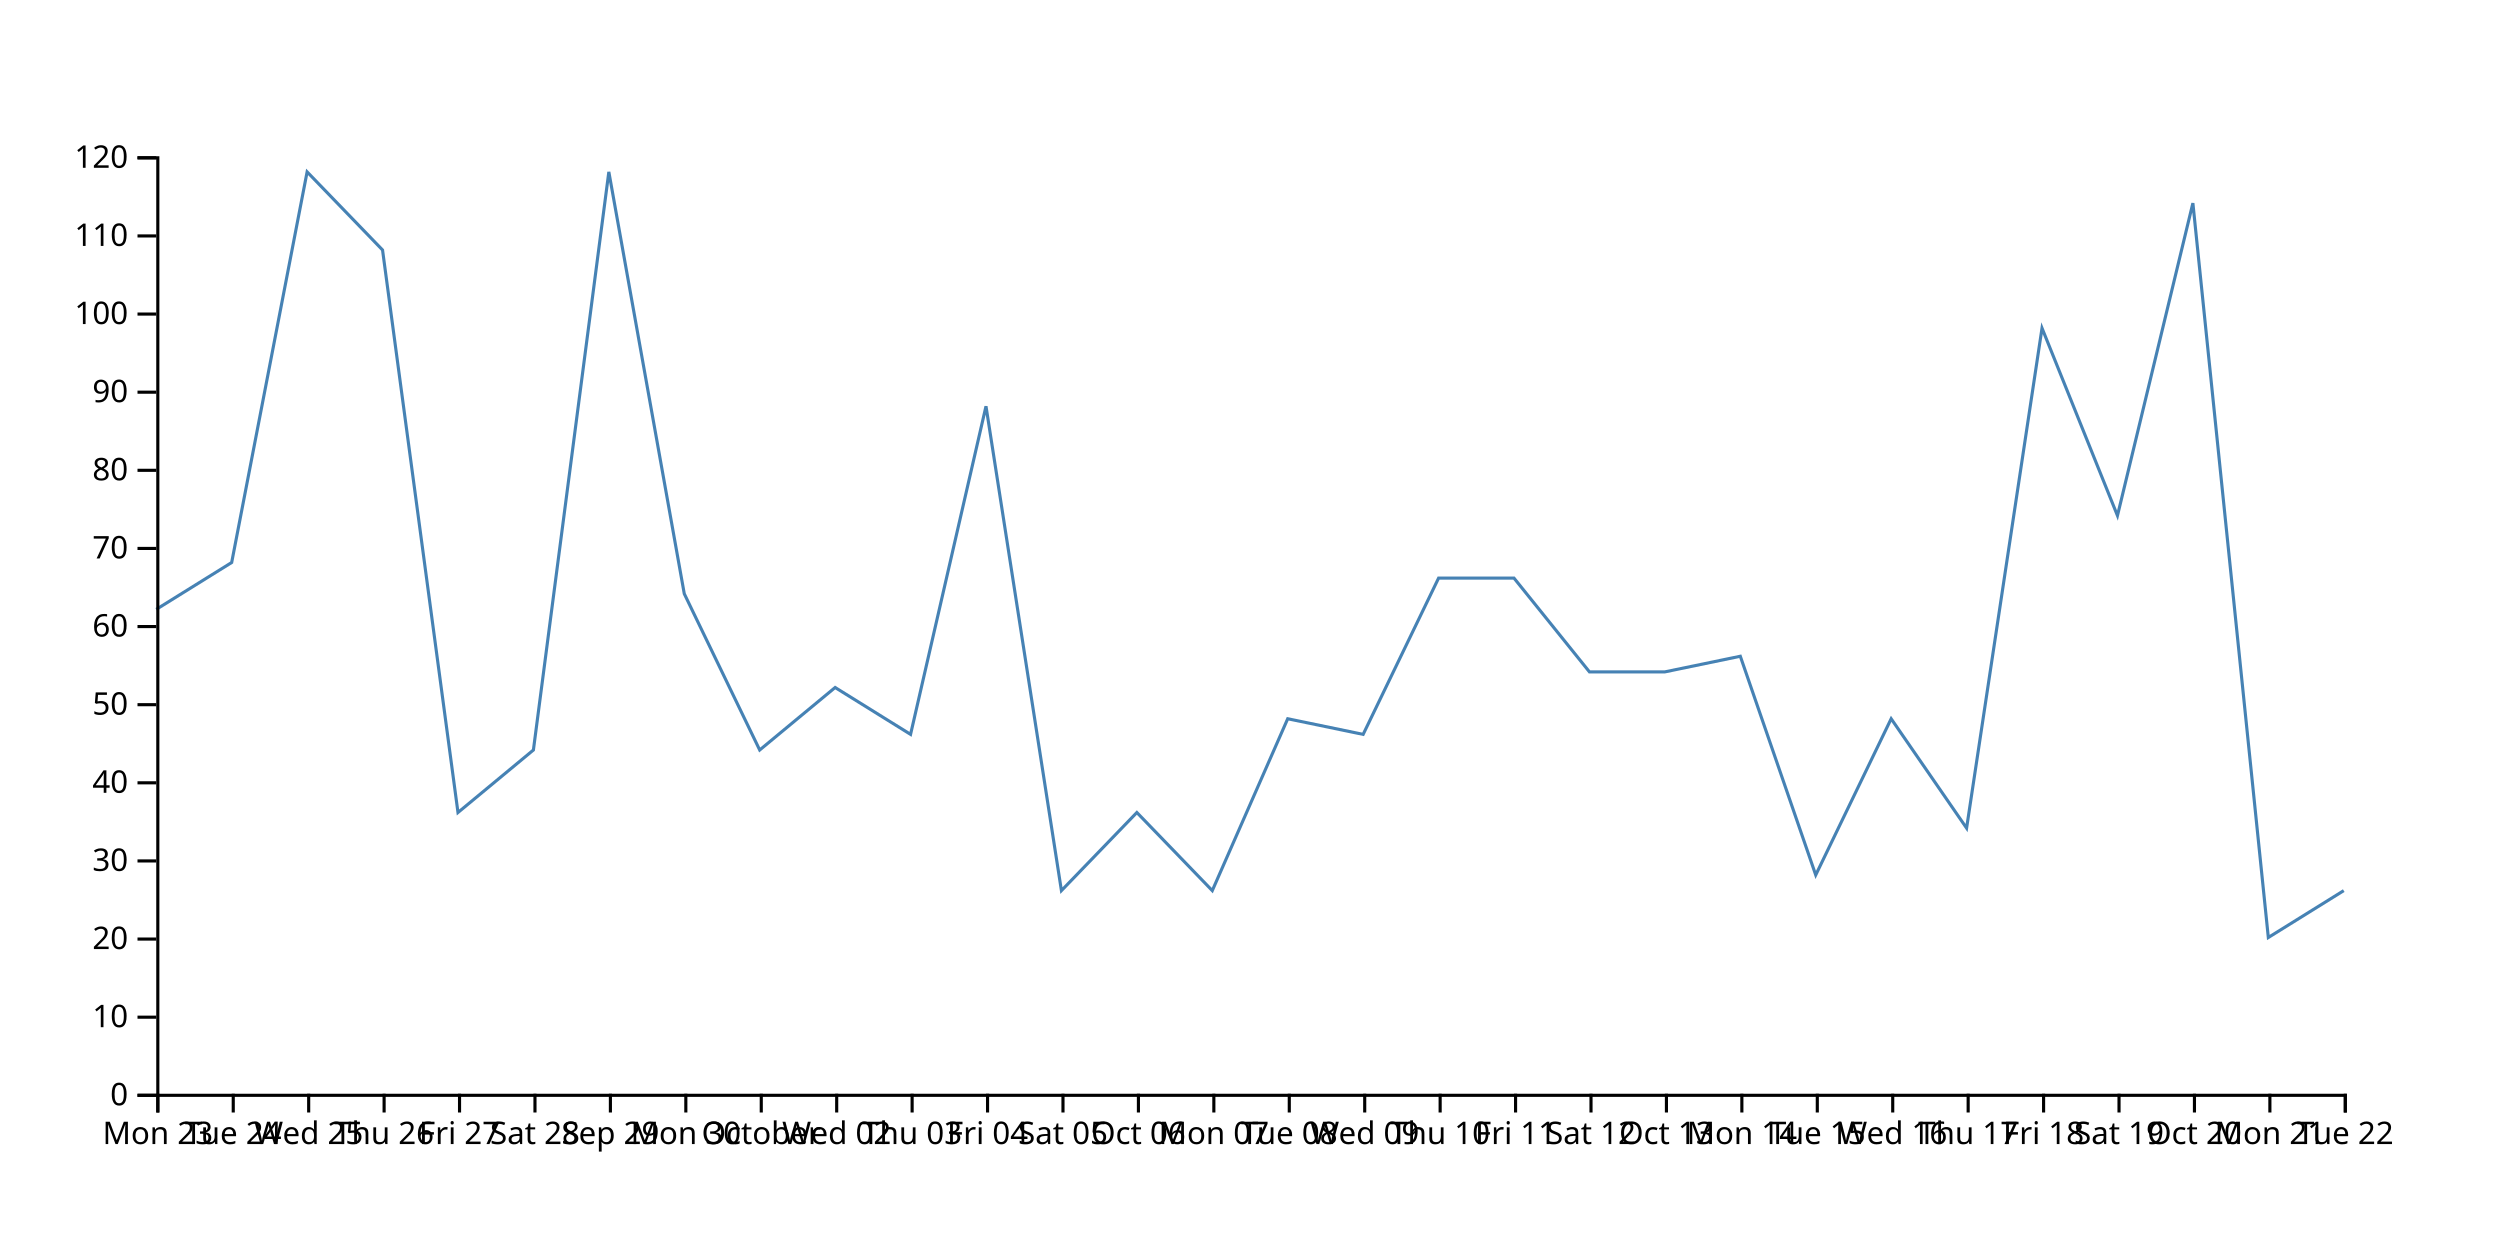
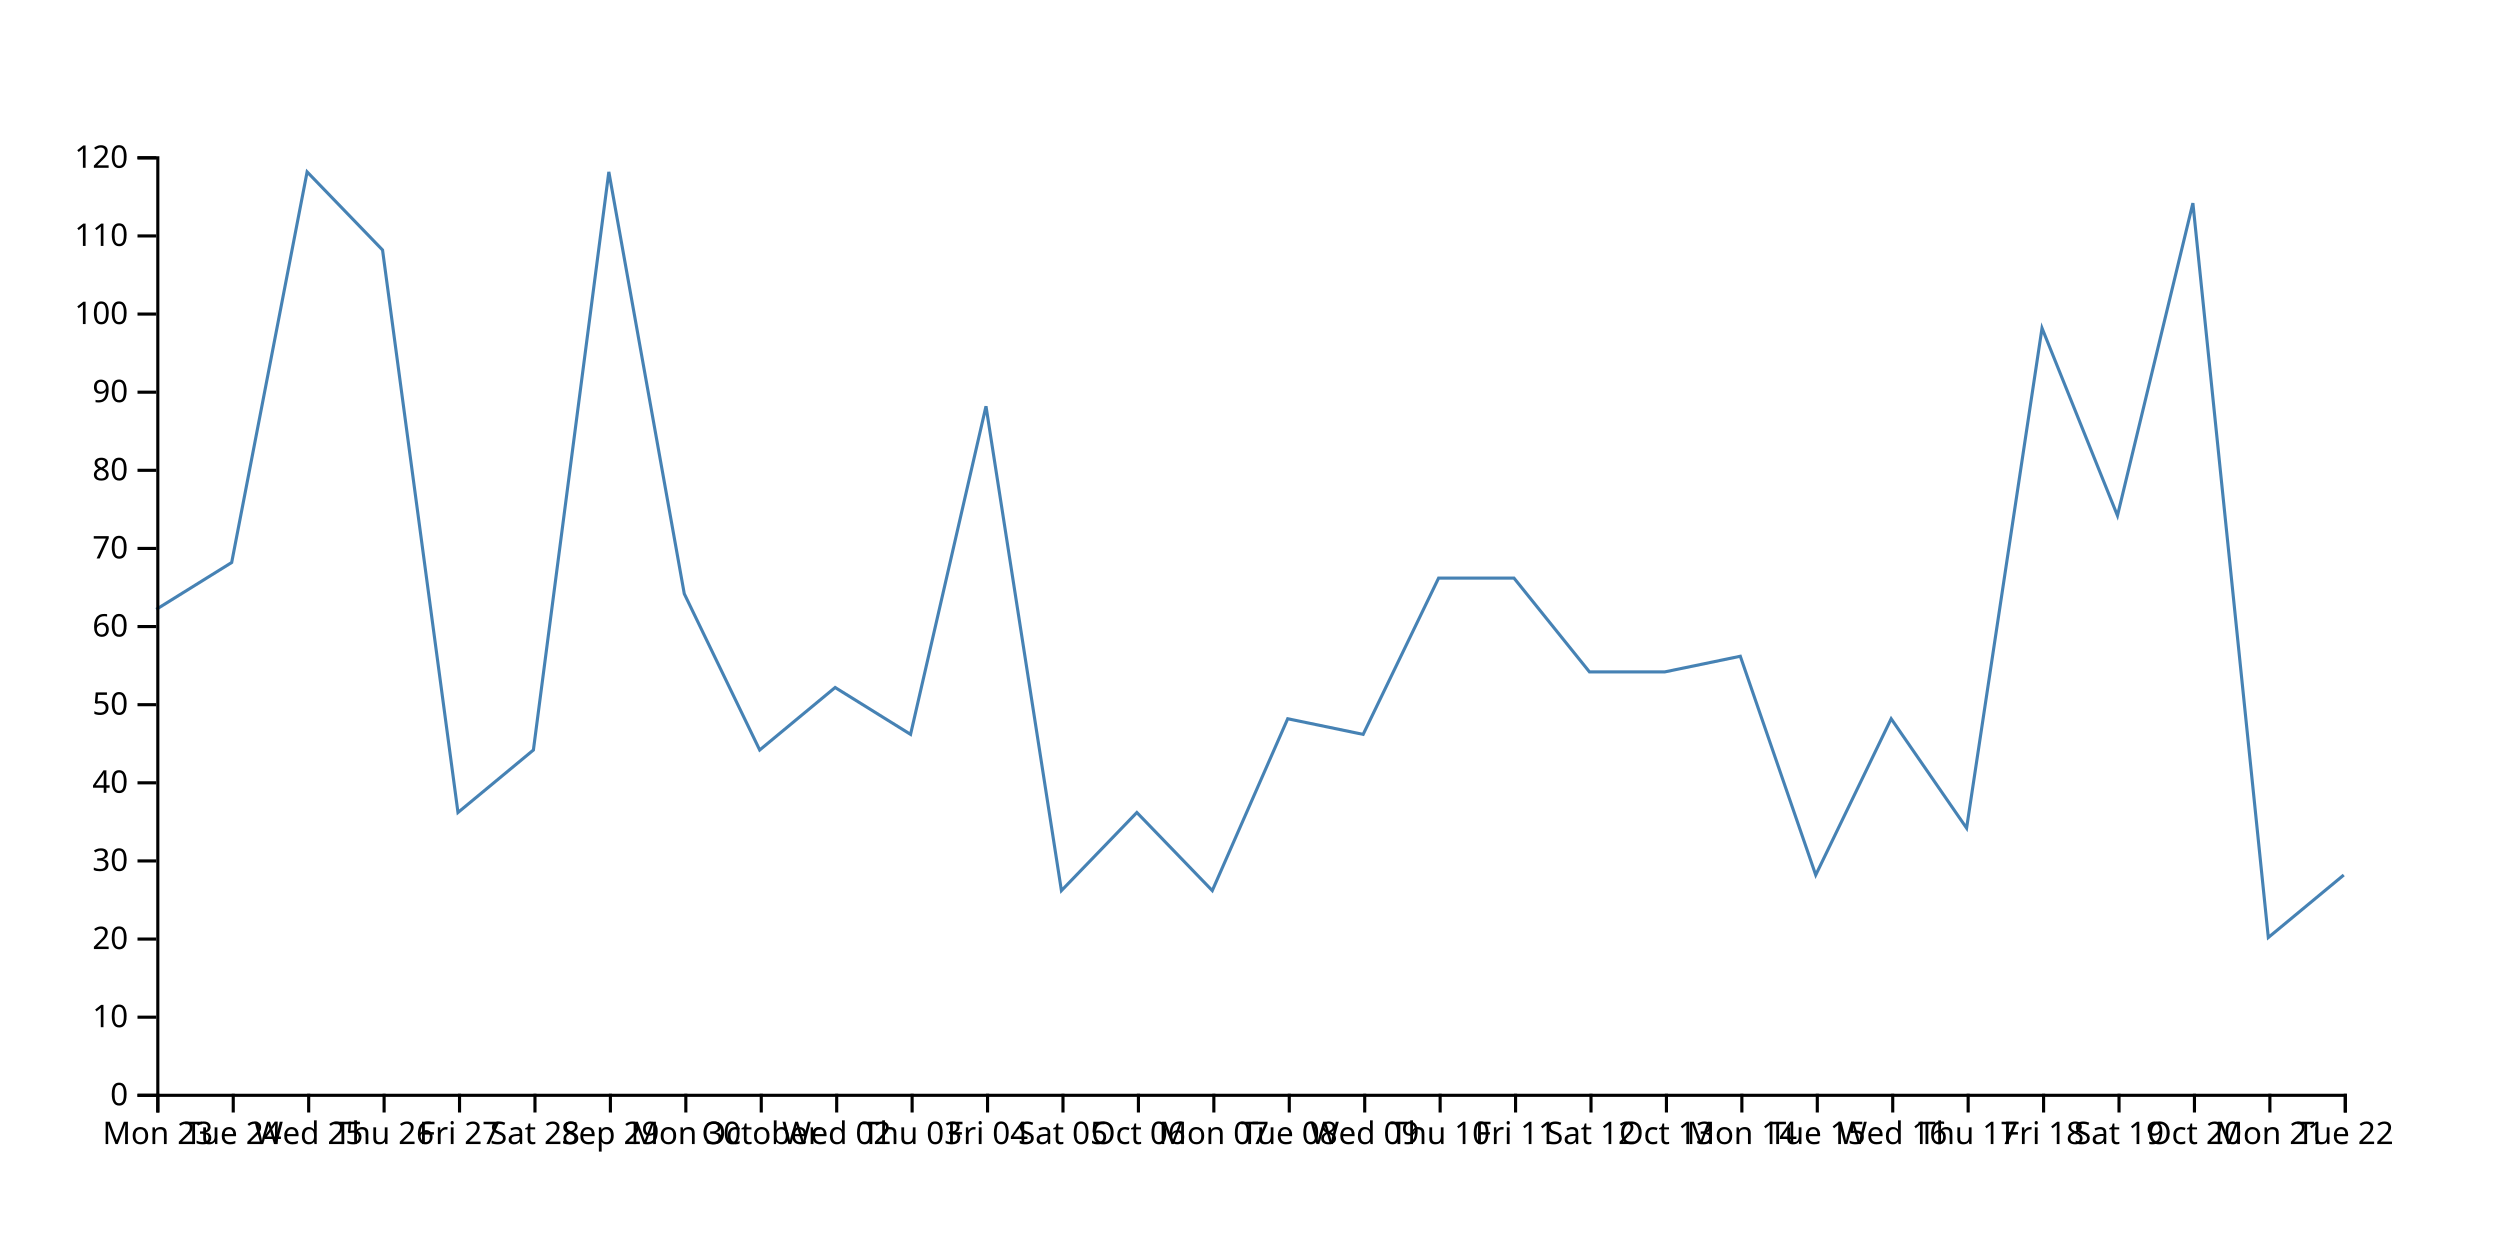
<svg xmlns="http://www.w3.org/2000/svg" width="800" height="400">
-   <path d="M750,285L725.862,300L701.724,65L677.586,165L653.448,105L629.31,265L605.172,230L581.034,280L556.897,210L532.759,215L508.621,215L484.483,185L460.345,185L436.207,235L412.069,230L387.931,285L363.793,260L339.655,285L315.517,130L291.379,235L267.241,220L243.103,240L218.966,190L194.828,55L170.69,240L146.552,260L122.414,80L98.276,55L74.138,180L50,195" fill="none" stroke="steelblue" />
+   <path d="M750,280L725.862,300L701.724,65L677.586,165L653.448,105L629.31,265L605.172,230L581.034,280L556.897,210L532.759,215L508.621,215L484.483,185L460.345,185L436.207,235L412.069,230L387.931,285L363.793,260L339.655,285L315.517,130L291.379,235L267.241,220L243.103,240L218.966,190L194.828,55L170.69,240L146.552,260L122.414,80L98.276,55L74.138,180L50,195" fill="none" stroke="steelblue" />
  <g transform="translate(0,350)" fill="none" font-size="10" font-family="sans-serif" text-anchor="middle">
    <path class="domain" stroke="currentColor" d="M50.5,6V0.5H750.5V6" />
    <g class="tick" opacity="1" transform="translate(50.5,0)">
      <line stroke="currentColor" y2="6" />
      <text fill="currentColor" y="9" dy="0.71em">Mon 23</text>
    </g>
    <g class="tick" opacity="1" transform="translate(74.63793,0)">
      <line stroke="currentColor" y2="6" />
      <text fill="currentColor" y="9" dy="0.71em">Tue 24</text>
    </g>
    <g class="tick" opacity="1" transform="translate(98.77586,0)">
      <line stroke="currentColor" y2="6" />
      <text fill="currentColor" y="9" dy="0.71em">Wed 25</text>
    </g>
    <g class="tick" opacity="1" transform="translate(122.9138,0)">
      <line stroke="currentColor" y2="6" />
      <text fill="currentColor" y="9" dy="0.71em">Thu 26</text>
    </g>
    <g class="tick" opacity="1" transform="translate(147.0517,0)">
      <line stroke="currentColor" y2="6" />
      <text fill="currentColor" y="9" dy="0.71em">Fri 27</text>
    </g>
    <g class="tick" opacity="1" transform="translate(171.1897,0)">
      <line stroke="currentColor" y2="6" />
      <text fill="currentColor" y="9" dy="0.71em">Sat 28</text>
    </g>
    <g class="tick" opacity="1" transform="translate(195.3276,0)">
      <line stroke="currentColor" y2="6" />
      <text fill="currentColor" y="9" dy="0.71em">Sep 29</text>
    </g>
    <g class="tick" opacity="1" transform="translate(219.4655,0)">
      <line stroke="currentColor" y2="6" />
      <text fill="currentColor" y="9" dy="0.71em">Mon 30</text>
    </g>
    <g class="tick" opacity="1" transform="translate(243.6034,0)">
      <line stroke="currentColor" y2="6" />
      <text fill="currentColor" y="9" dy="0.71em">October</text>
    </g>
    <g class="tick" opacity="1" transform="translate(267.7414,0)">
      <line stroke="currentColor" y2="6" />
      <text fill="currentColor" y="9" dy="0.71em">Wed 02</text>
    </g>
    <g class="tick" opacity="1" transform="translate(291.8793,0)">
      <line stroke="currentColor" y2="6" />
      <text fill="currentColor" y="9" dy="0.71em">Thu 03</text>
    </g>
    <g class="tick" opacity="1" transform="translate(316.0172,0)">
      <line stroke="currentColor" y2="6" />
      <text fill="currentColor" y="9" dy="0.71em">Fri 04</text>
    </g>
    <g class="tick" opacity="1" transform="translate(340.1552,0)">
      <line stroke="currentColor" y2="6" />
      <text fill="currentColor" y="9" dy="0.71em">Sat 05</text>
    </g>
    <g class="tick" opacity="1" transform="translate(364.2931,0)">
      <line stroke="currentColor" y2="6" />
      <text fill="currentColor" y="9" dy="0.71em">Oct 06</text>
    </g>
    <g class="tick" opacity="1" transform="translate(388.431,0)">
      <line stroke="currentColor" y2="6" />
      <text fill="currentColor" y="9" dy="0.71em">Mon 07</text>
    </g>
    <g class="tick" opacity="1" transform="translate(412.569,0)">
      <line stroke="currentColor" y2="6" />
      <text fill="currentColor" y="9" dy="0.71em">Tue 08</text>
    </g>
    <g class="tick" opacity="1" transform="translate(436.7069,0)">
      <line stroke="currentColor" y2="6" />
      <text fill="currentColor" y="9" dy="0.71em">Wed 09</text>
    </g>
    <g class="tick" opacity="1" transform="translate(460.8448,0)">
      <line stroke="currentColor" y2="6" />
      <text fill="currentColor" y="9" dy="0.71em">Thu 10</text>
    </g>
    <g class="tick" opacity="1" transform="translate(484.9828,0)">
      <line stroke="currentColor" y2="6" />
      <text fill="currentColor" y="9" dy="0.71em">Fri 11</text>
    </g>
    <g class="tick" opacity="1" transform="translate(509.1207,0)">
      <line stroke="currentColor" y2="6" />
      <text fill="currentColor" y="9" dy="0.71em">Sat 12</text>
    </g>
    <g class="tick" opacity="1" transform="translate(533.2586,0)">
      <line stroke="currentColor" y2="6" />
      <text fill="currentColor" y="9" dy="0.71em">Oct 13</text>
    </g>
    <g class="tick" opacity="1" transform="translate(557.3966,0)">
      <line stroke="currentColor" y2="6" />
      <text fill="currentColor" y="9" dy="0.71em">Mon 14</text>
    </g>
    <g class="tick" opacity="1" transform="translate(581.5345,0)">
      <line stroke="currentColor" y2="6" />
      <text fill="currentColor" y="9" dy="0.71em">Tue 15</text>
    </g>
    <g class="tick" opacity="1" transform="translate(605.6724,0)">
      <line stroke="currentColor" y2="6" />
      <text fill="currentColor" y="9" dy="0.71em">Wed 16</text>
    </g>
    <g class="tick" opacity="1" transform="translate(629.8103,0)">
      <line stroke="currentColor" y2="6" />
      <text fill="currentColor" y="9" dy="0.71em">Thu 17</text>
    </g>
    <g class="tick" opacity="1" transform="translate(653.9483,0)">
      <line stroke="currentColor" y2="6" />
      <text fill="currentColor" y="9" dy="0.71em">Fri 18</text>
    </g>
    <g class="tick" opacity="1" transform="translate(678.0862,0)">
      <line stroke="currentColor" y2="6" />
      <text fill="currentColor" y="9" dy="0.71em">Sat 19</text>
    </g>
    <g class="tick" opacity="1" transform="translate(702.2241,0)">
      <line stroke="currentColor" y2="6" />
      <text fill="currentColor" y="9" dy="0.71em">Oct 20</text>
    </g>
    <g class="tick" opacity="1" transform="translate(726.3621,0)">
      <line stroke="currentColor" y2="6" />
      <text fill="currentColor" y="9" dy="0.71em">Mon 21</text>
    </g>
    <g class="tick" opacity="1" transform="translate(750.5,0)">
      <line stroke="currentColor" y2="6" />
      <text fill="currentColor" y="9" dy="0.71em">Tue 22</text>
    </g>
  </g>
  <g transform="translate(50,0)" fill="none" font-size="10" font-family="sans-serif" text-anchor="end">
    <path class="domain" stroke="currentColor" d="M-6,350.5H0.5V50.5H-6" />
    <g class="tick" opacity="1" transform="translate(0,350.5)">
      <line stroke="currentColor" x2="-6" />
      <text fill="currentColor" x="-9" dy="0.32em">0</text>
    </g>
    <g class="tick" opacity="1" transform="translate(0,325.5)">
      <line stroke="currentColor" x2="-6" />
      <text fill="currentColor" x="-9" dy="0.32em">10</text>
    </g>
    <g class="tick" opacity="1" transform="translate(0,300.5)">
      <line stroke="currentColor" x2="-6" />
      <text fill="currentColor" x="-9" dy="0.32em">20</text>
    </g>
    <g class="tick" opacity="1" transform="translate(0,275.5)">
      <line stroke="currentColor" x2="-6" />
      <text fill="currentColor" x="-9" dy="0.32em">30</text>
    </g>
    <g class="tick" opacity="1" transform="translate(0,250.5)">
      <line stroke="currentColor" x2="-6" />
      <text fill="currentColor" x="-9" dy="0.32em">40</text>
    </g>
    <g class="tick" opacity="1" transform="translate(0,225.5)">
      <line stroke="currentColor" x2="-6" />
      <text fill="currentColor" x="-9" dy="0.32em">50</text>
    </g>
    <g class="tick" opacity="1" transform="translate(0,200.5)">
      <line stroke="currentColor" x2="-6" />
      <text fill="currentColor" x="-9" dy="0.32em">60</text>
    </g>
    <g class="tick" opacity="1" transform="translate(0,175.5)">
      <line stroke="currentColor" x2="-6" />
      <text fill="currentColor" x="-9" dy="0.32em">70</text>
    </g>
    <g class="tick" opacity="1" transform="translate(0,150.5)">
      <line stroke="currentColor" x2="-6" />
      <text fill="currentColor" x="-9" dy="0.32em">80</text>
    </g>
    <g class="tick" opacity="1" transform="translate(0,125.5)">
      <line stroke="currentColor" x2="-6" />
      <text fill="currentColor" x="-9" dy="0.32em">90</text>
    </g>
    <g class="tick" opacity="1" transform="translate(0,100.5)">
      <line stroke="currentColor" x2="-6" />
      <text fill="currentColor" x="-9" dy="0.32em">100</text>
    </g>
    <g class="tick" opacity="1" transform="translate(0,75.5)">
      <line stroke="currentColor" x2="-6" />
      <text fill="currentColor" x="-9" dy="0.32em">110</text>
    </g>
    <g class="tick" opacity="1" transform="translate(0,50.5)">
      <line stroke="currentColor" x2="-6" />
      <text fill="currentColor" x="-9" dy="0.32em">120</text>
    </g>
  </g>
</svg>
